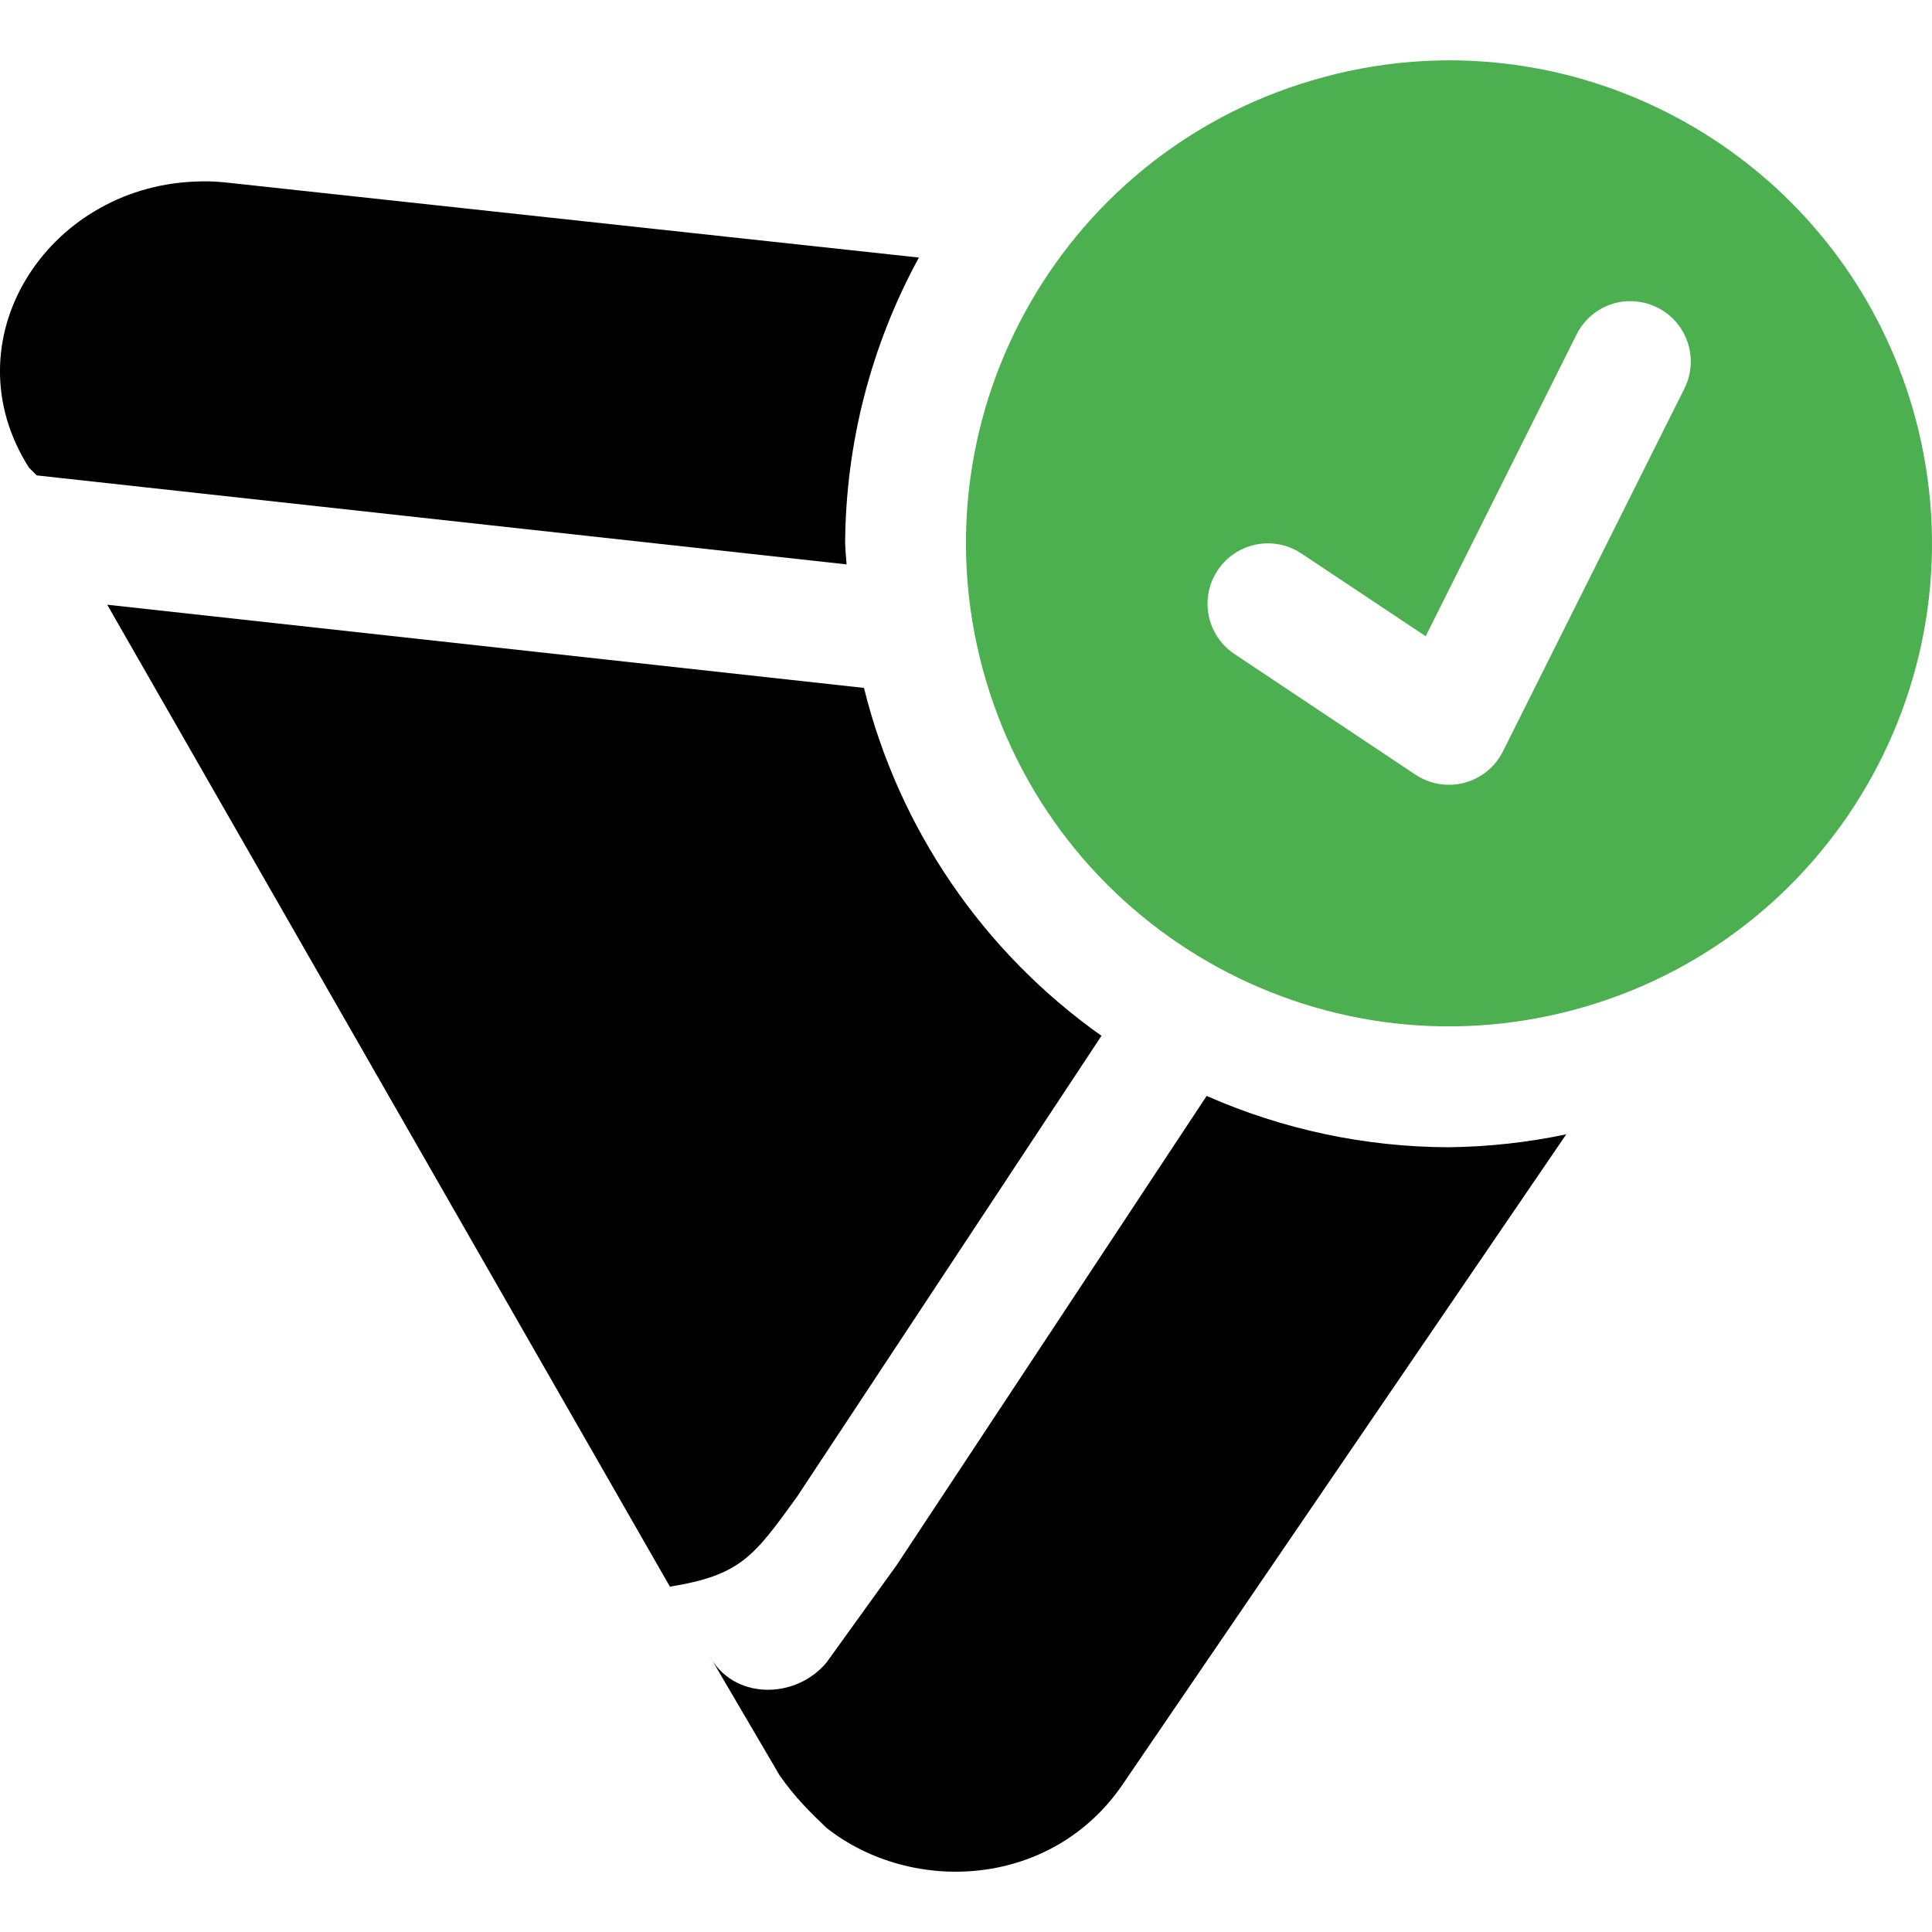
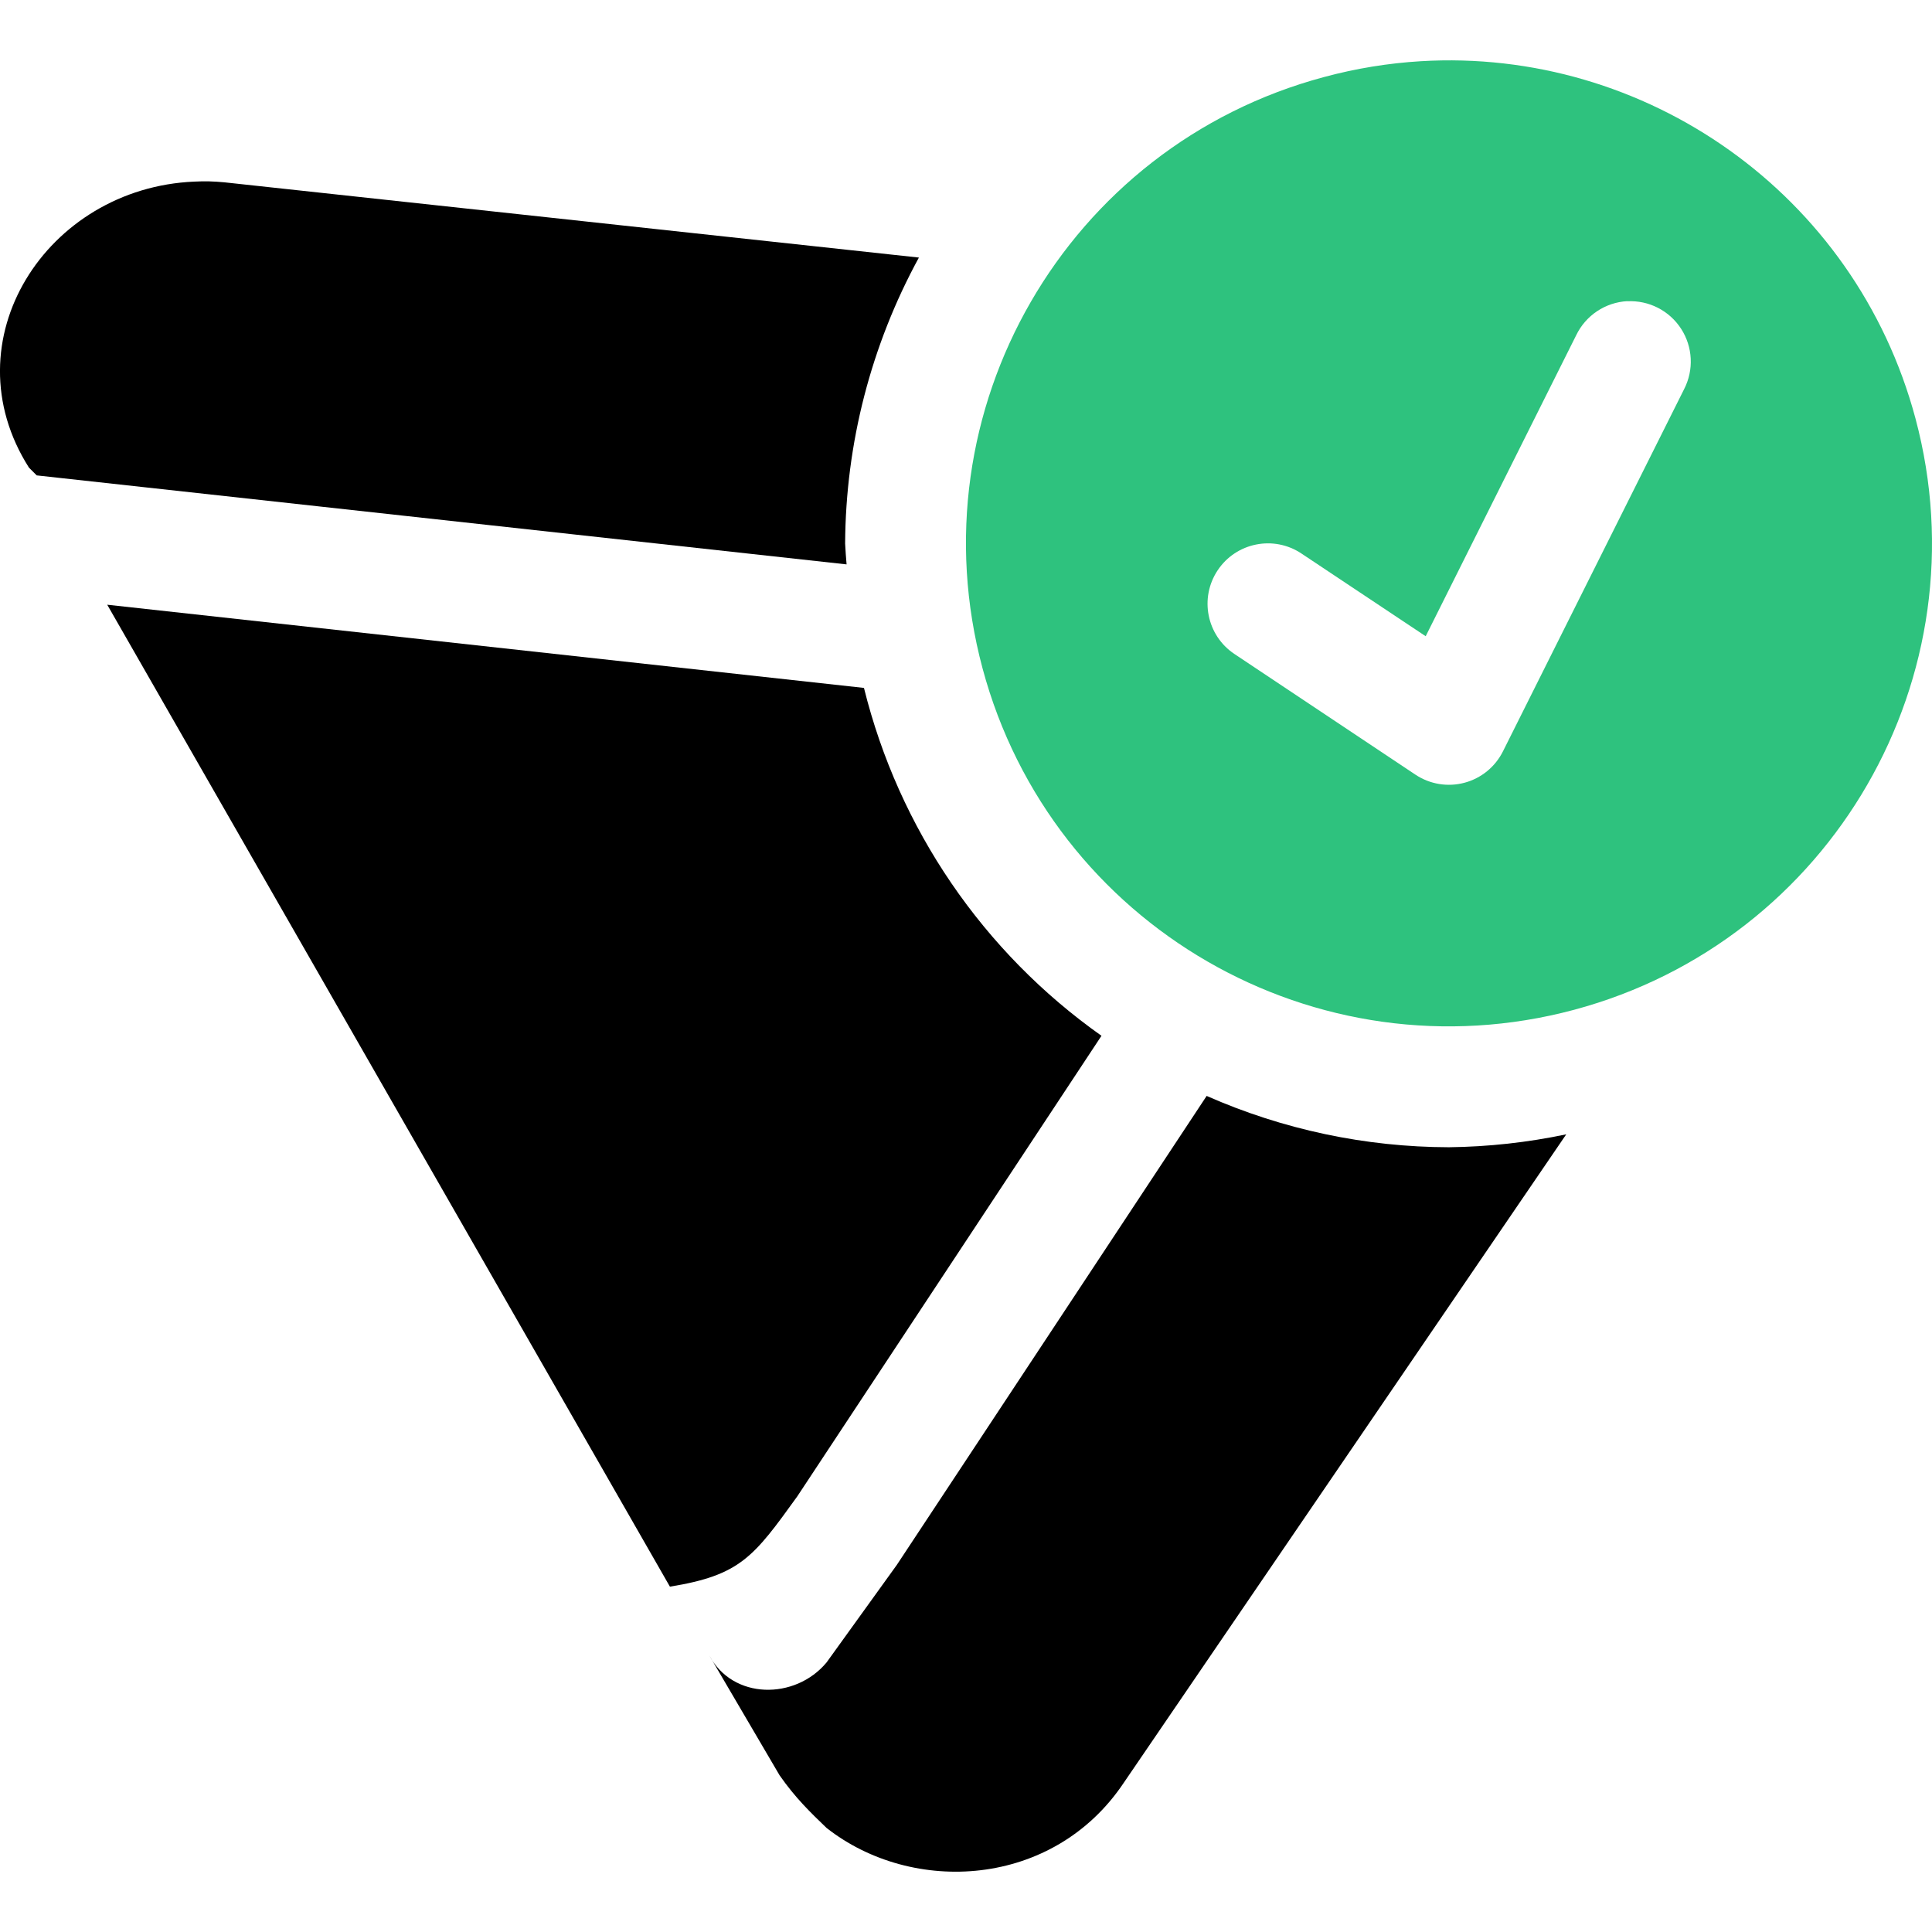
<svg xmlns="http://www.w3.org/2000/svg" width="16" height="16" version="1.1" id="svg2703">
  <defs id="defs2697">
    <style id="current-color-scheme" type="text/css">
   .ColorScheme-Text { color:#dfdfdf; } .ColorScheme-Highlight { color:#4285f4; } .ColorScheme-NeutralText { color:#ff9800; } .ColorScheme-PositiveText { color:#4caf50; } .ColorScheme-NegativeText { color:#f44336; }
  </style>
  </defs>
-   <path style="fill:currentColor;stroke-width:1" class="ColorScheme-PositiveText" d="M 11.765,0.507 C 11.5,0.523 11.231,0.566 10.965,0.638 8.831,1.209 7.565,3.402 8.137,5.535 8.709,7.668 10.901,8.934 13.035,8.363 15.169,7.791 16.434,5.599 15.863,3.465 15.363,1.599 13.622,0.395 11.765,0.507 Z m 1.711,1.988 a 0.5,0.5 0 0 1 0.471,0.728 L 12.447,6.222 A 0.5,0.5 0 0 1 11.723,6.416 L 10.223,5.416 a 0.5,0.5 0 1 1 0.555,-0.832 l 1.029,0.685 1.246,-2.492 a 0.5,0.5 0 0 1 0.424,-0.283 z" id="path2699" />
+   <path style="fill:#2ec27e;stroke-width:1;fill-opacity:1" class="success" d="M 11.765,0.507 C 11.5,0.523 11.231,0.566 10.965,0.638 8.831,1.209 7.565,3.402 8.137,5.535 8.709,7.668 10.901,8.934 13.035,8.363 15.169,7.791 16.434,5.599 15.863,3.465 15.363,1.599 13.622,0.395 11.765,0.507 Z m 1.711,1.988 a 0.5,0.5 0 0 1 0.471,0.728 L 12.447,6.222 A 0.5,0.5 0 0 1 11.723,6.416 L 10.223,5.416 a 0.5,0.5 0 1 1 0.555,-0.832 l 1.029,0.685 1.246,-2.492 a 0.5,0.5 0 0 1 0.424,-0.283 z" id="path2699" />
  <path style="fill:#000000;stroke-width:1" class="ColorScheme-Text" d="M 1.732,1.502 C 1.69,1.501 1.65,1.502 1.609,1.504 0.384,1.556 -0.428,2.823 0.24,3.873 L 0.304,3.937 7.011,4.674 A 4.999,4.999 0 0 1 6.999,4.502 4.999,4.999 0 0 1 7.61,2.133 L 1.859,1.51 c -0.042,-0.004 -0.085,-0.007 -0.127,-0.008 z M 0.888,5.008 5.548,13.14 C 6.132,13.045 6.241,12.894 6.603,12.392 L 9.122,8.578 A 4.999,4.999 0 0 1 7.155,5.697 Z M 9.993,9.076 7.427,12.96 6.845,13.768 c -0.259,0.311 -0.778,0.311 -0.973,-0.062 l 0.584,0.996 c 0.13,0.187 0.259,0.311 0.389,0.436 0.712,0.56 1.878,0.498 2.461,-0.373 L 12.971,9.394 A 4.999,4.999 0 0 1 11.999,9.501 4.999,4.999 0 0 1 9.993,9.076 Z" id="path2701" />
</svg>
